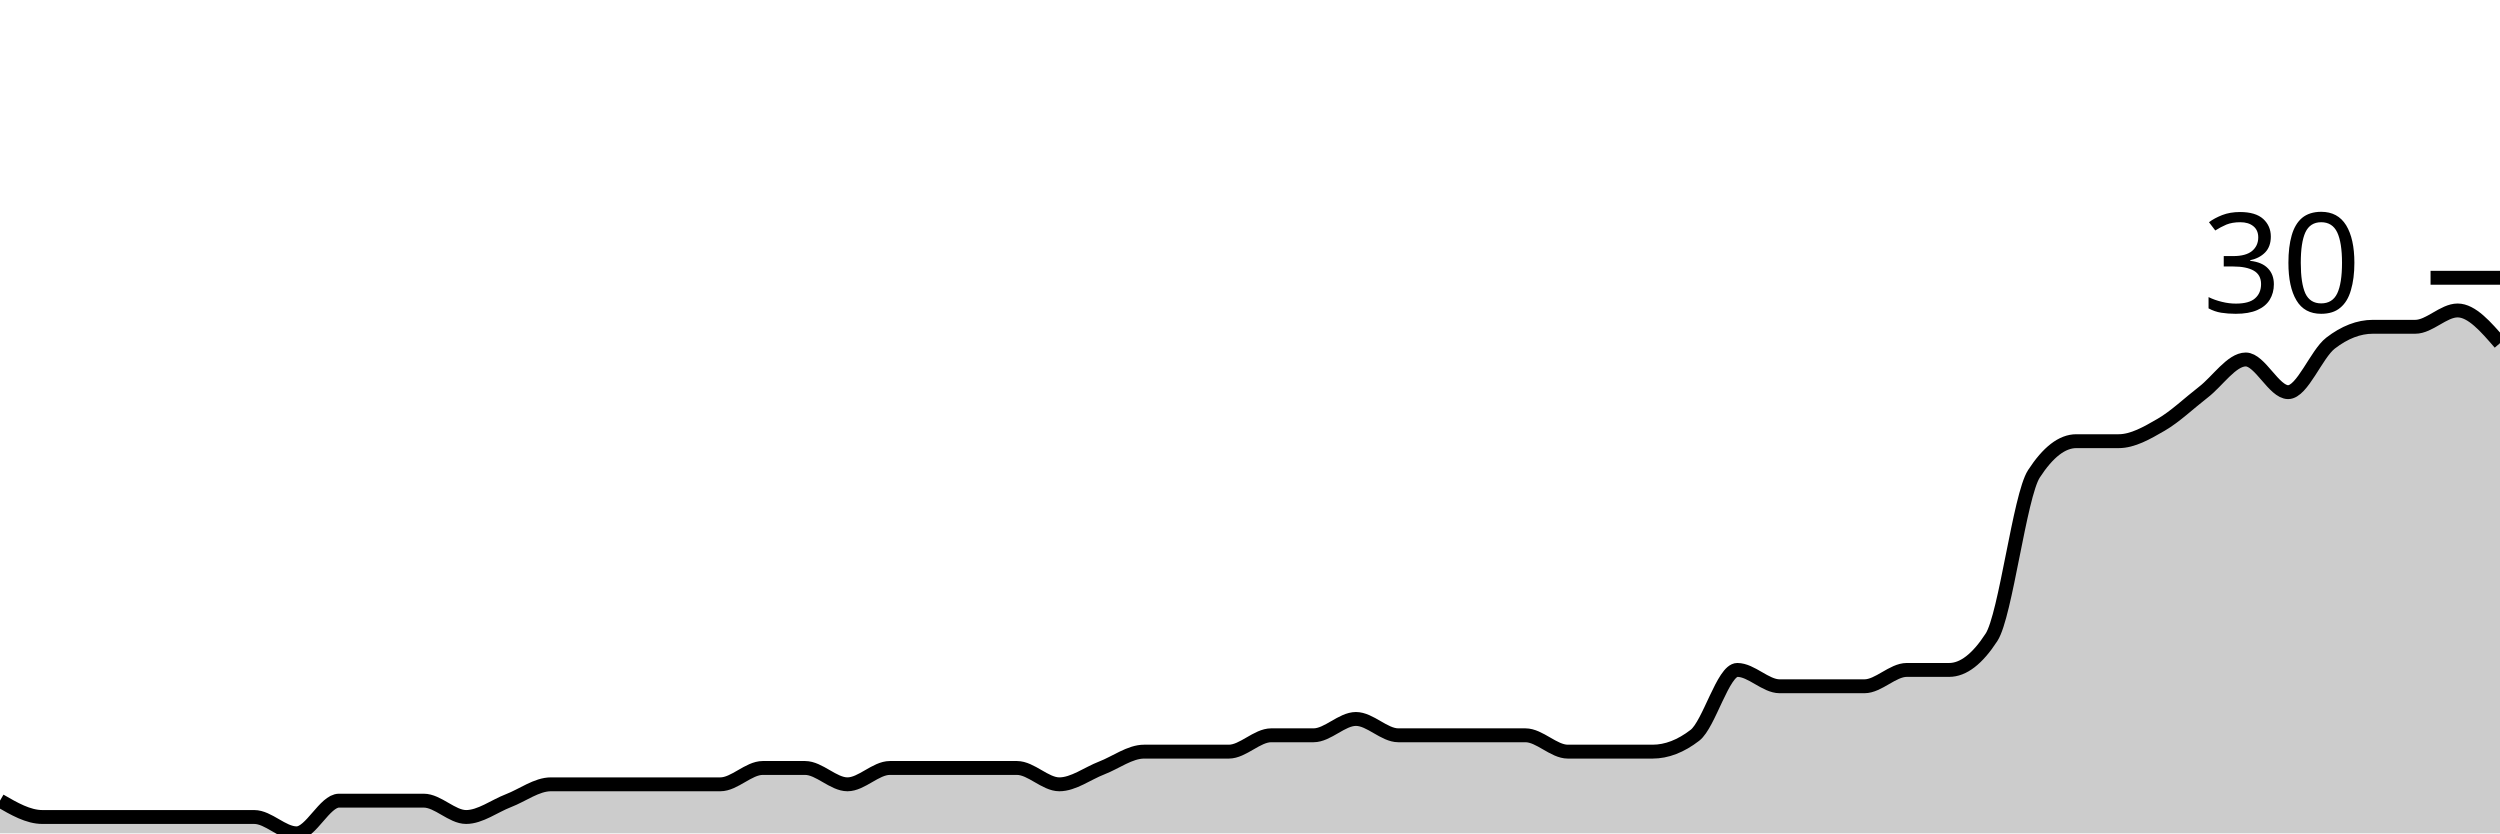
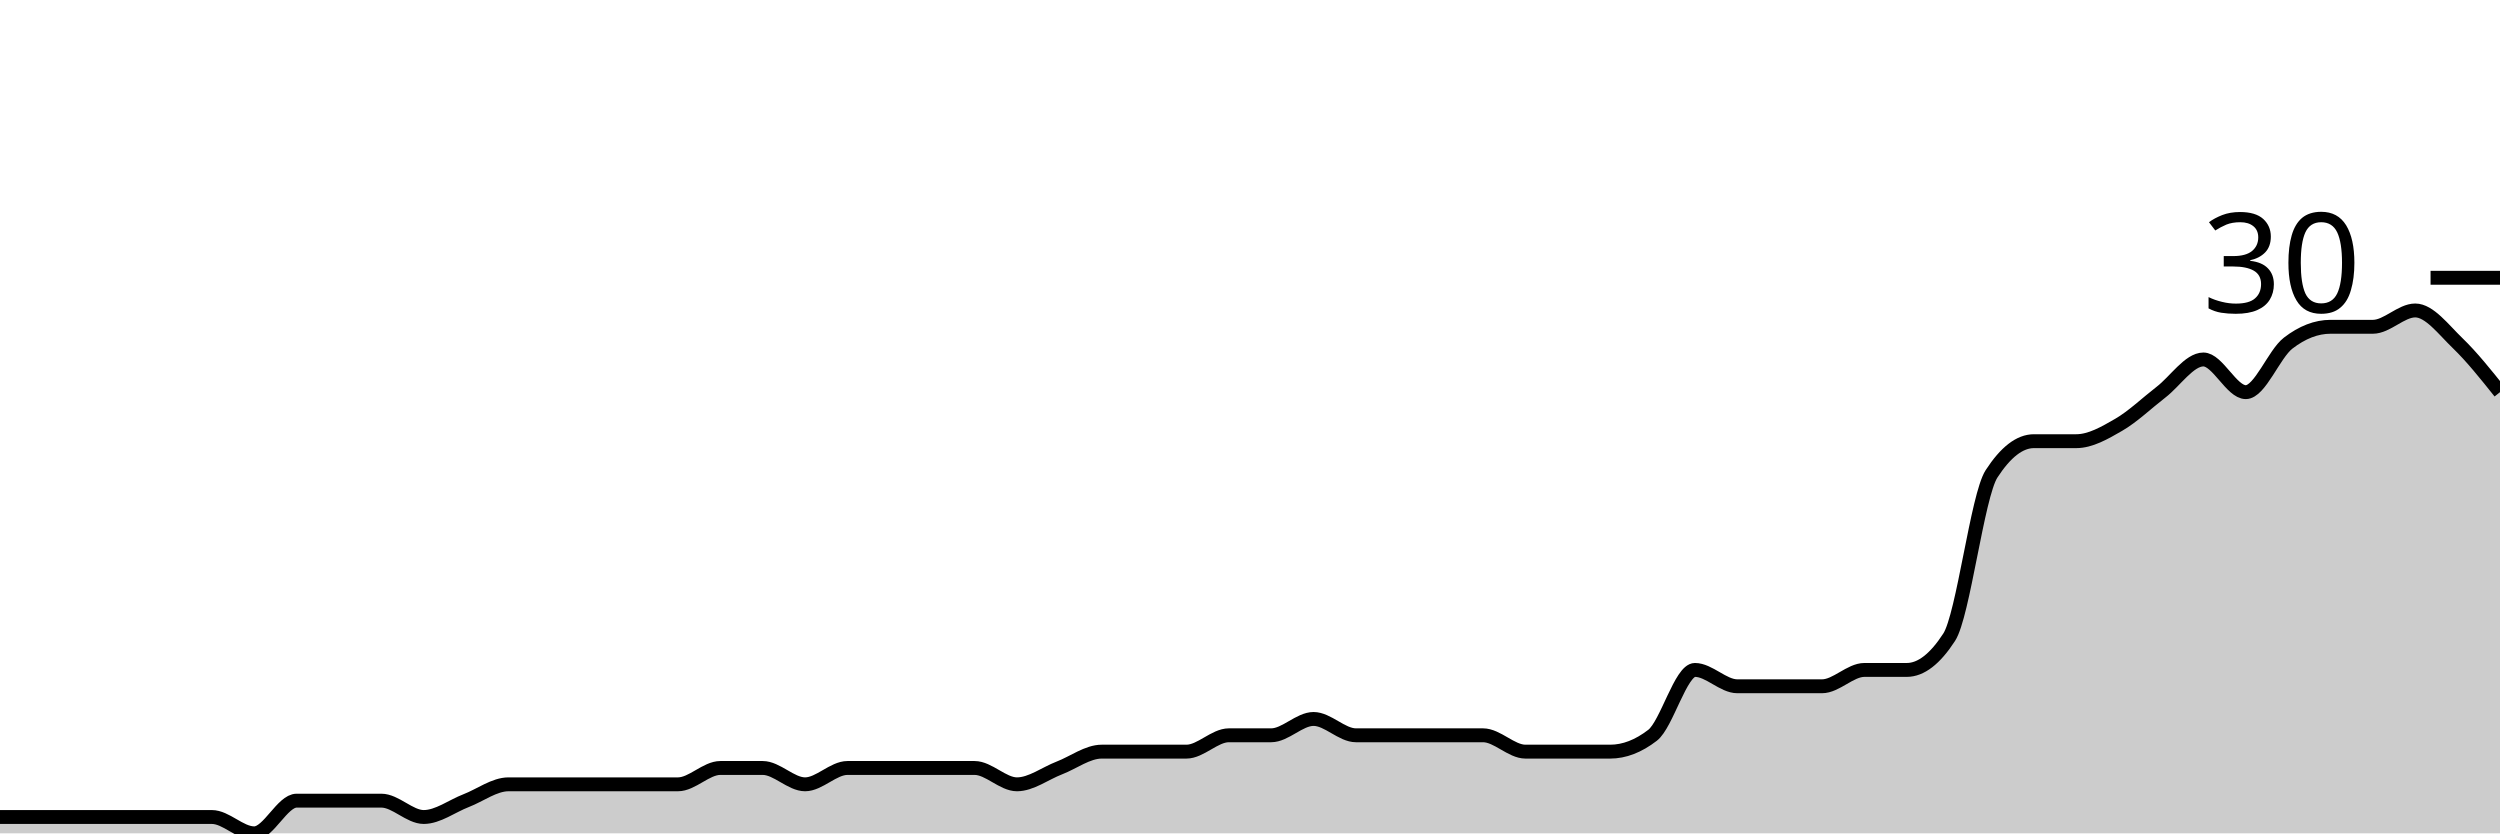
<svg xmlns="http://www.w3.org/2000/svg" viewBox="0 0 180 60">
  <g transform="translate(0,20)">
-     <path class="area" fill="rgba(0, 0, 0, 0.2)" d="M0,37.647C1.017,38.235,2.034,38.824,3.051,38.824C4.068,38.824,5.085,38.824,6.102,38.824C7.119,38.824,8.136,38.824,9.153,38.824C10.169,38.824,11.186,38.824,12.203,38.824C13.22,38.824,14.237,38.824,15.254,38.824C16.271,38.824,17.288,38.824,18.305,38.824C19.322,38.824,20.339,40,21.356,40C22.373,40,23.39,37.647,24.407,37.647C25.424,37.647,26.441,37.647,27.458,37.647C28.475,37.647,29.492,37.647,30.508,37.647C31.525,37.647,32.542,38.824,33.559,38.824C34.576,38.824,35.593,38.039,36.61,37.647C37.627,37.255,38.644,36.471,39.661,36.471C40.678,36.471,41.695,36.471,42.712,36.471C43.729,36.471,44.746,36.471,45.763,36.471C46.78,36.471,47.797,36.471,48.814,36.471C49.831,36.471,50.847,36.471,51.864,36.471C52.881,36.471,53.898,35.294,54.915,35.294C55.932,35.294,56.949,35.294,57.966,35.294C58.983,35.294,60,36.471,61.017,36.471C62.034,36.471,63.051,35.294,64.068,35.294C65.085,35.294,66.102,35.294,67.119,35.294C68.136,35.294,69.153,35.294,70.169,35.294C71.186,35.294,72.203,35.294,73.22,35.294C74.237,35.294,75.254,36.471,76.271,36.471C77.288,36.471,78.305,35.686,79.322,35.294C80.339,34.902,81.356,34.118,82.373,34.118C83.39,34.118,84.407,34.118,85.424,34.118C86.441,34.118,87.458,34.118,88.475,34.118C89.492,34.118,90.508,32.941,91.525,32.941C92.542,32.941,93.559,32.941,94.576,32.941C95.593,32.941,96.61,31.765,97.627,31.765C98.644,31.765,99.661,32.941,100.678,32.941C101.695,32.941,102.712,32.941,103.729,32.941C104.746,32.941,105.763,32.941,106.78,32.941C107.797,32.941,108.814,32.941,109.831,32.941C110.847,32.941,111.864,34.118,112.881,34.118C113.898,34.118,114.915,34.118,115.932,34.118C116.949,34.118,117.966,34.118,118.983,34.118C120,34.118,121.017,33.725,122.034,32.941C123.051,32.157,124.068,28.235,125.085,28.235C126.102,28.235,127.119,29.412,128.136,29.412C129.153,29.412,130.169,29.412,131.186,29.412C132.203,29.412,133.22,29.412,134.237,29.412C135.254,29.412,136.271,28.235,137.288,28.235C138.305,28.235,139.322,28.235,140.339,28.235C141.356,28.235,142.373,27.451,143.39,25.882C144.407,24.314,145.424,15.686,146.441,14.118C147.458,12.549,148.475,11.765,149.492,11.765C150.508,11.765,151.525,11.765,152.542,11.765C153.559,11.765,154.576,11.176,155.593,10.588C156.61,10,157.627,9.02,158.644,8.235C159.661,7.451,160.678,5.882,161.695,5.882C162.712,5.882,163.729,8.235,164.746,8.235C165.763,8.235,166.78,5.49,167.797,4.706C168.814,3.922,169.831,3.529,170.847,3.529C171.864,3.529,172.881,3.529,173.898,3.529C174.915,3.529,175.932,2.353,176.949,2.353C177.966,2.353,178.983,3.529,180,4.706L180,40C178.983,40,177.966,40,176.949,40C175.932,40,174.915,40,173.898,40C172.881,40,171.864,40,170.847,40C169.831,40,168.814,40,167.797,40C166.78,40,165.763,40,164.746,40C163.729,40,162.712,40,161.695,40C160.678,40,159.661,40,158.644,40C157.627,40,156.61,40,155.593,40C154.576,40,153.559,40,152.542,40C151.525,40,150.508,40,149.492,40C148.475,40,147.458,40,146.441,40C145.424,40,144.407,40,143.39,40C142.373,40,141.356,40,140.339,40C139.322,40,138.305,40,137.288,40C136.271,40,135.254,40,134.237,40C133.22,40,132.203,40,131.186,40C130.169,40,129.153,40,128.136,40C127.119,40,126.102,40,125.085,40C124.068,40,123.051,40,122.034,40C121.017,40,120,40,118.983,40C117.966,40,116.949,40,115.932,40C114.915,40,113.898,40,112.881,40C111.864,40,110.847,40,109.831,40C108.814,40,107.797,40,106.78,40C105.763,40,104.746,40,103.729,40C102.712,40,101.695,40,100.678,40C99.661,40,98.644,40,97.627,40C96.61,40,95.593,40,94.576,40C93.559,40,92.542,40,91.525,40C90.508,40,89.492,40,88.475,40C87.458,40,86.441,40,85.424,40C84.407,40,83.39,40,82.373,40C81.356,40,80.339,40,79.322,40C78.305,40,77.288,40,76.271,40C75.254,40,74.237,40,73.22,40C72.203,40,71.186,40,70.169,40C69.153,40,68.136,40,67.119,40C66.102,40,65.085,40,64.068,40C63.051,40,62.034,40,61.017,40C60,40,58.983,40,57.966,40C56.949,40,55.932,40,54.915,40C53.898,40,52.881,40,51.864,40C50.847,40,49.831,40,48.814,40C47.797,40,46.78,40,45.763,40C44.746,40,43.729,40,42.712,40C41.695,40,40.678,40,39.661,40C38.644,40,37.627,40,36.61,40C35.593,40,34.576,40,33.559,40C32.542,40,31.525,40,30.508,40C29.492,40,28.475,40,27.458,40C26.441,40,25.424,40,24.407,40C23.39,40,22.373,40,21.356,40C20.339,40,19.322,40,18.305,40C17.288,40,16.271,40,15.254,40C14.237,40,13.22,40,12.203,40C11.186,40,10.169,40,9.153,40C8.136,40,7.119,40,6.102,40C5.085,40,4.068,40,3.051,40C2.034,40,1.017,40,0,40Z" />
-     <path class="line" stroke="black" fill="none" d="M0,37.647C1.017,38.235,2.034,38.824,3.051,38.824C4.068,38.824,5.085,38.824,6.102,38.824C7.119,38.824,8.136,38.824,9.153,38.824C10.169,38.824,11.186,38.824,12.203,38.824C13.22,38.824,14.237,38.824,15.254,38.824C16.271,38.824,17.288,38.824,18.305,38.824C19.322,38.824,20.339,40,21.356,40C22.373,40,23.39,37.647,24.407,37.647C25.424,37.647,26.441,37.647,27.458,37.647C28.475,37.647,29.492,37.647,30.508,37.647C31.525,37.647,32.542,38.824,33.559,38.824C34.576,38.824,35.593,38.039,36.61,37.647C37.627,37.255,38.644,36.471,39.661,36.471C40.678,36.471,41.695,36.471,42.712,36.471C43.729,36.471,44.746,36.471,45.763,36.471C46.78,36.471,47.797,36.471,48.814,36.471C49.831,36.471,50.847,36.471,51.864,36.471C52.881,36.471,53.898,35.294,54.915,35.294C55.932,35.294,56.949,35.294,57.966,35.294C58.983,35.294,60,36.471,61.017,36.471C62.034,36.471,63.051,35.294,64.068,35.294C65.085,35.294,66.102,35.294,67.119,35.294C68.136,35.294,69.153,35.294,70.169,35.294C71.186,35.294,72.203,35.294,73.22,35.294C74.237,35.294,75.254,36.471,76.271,36.471C77.288,36.471,78.305,35.686,79.322,35.294C80.339,34.902,81.356,34.118,82.373,34.118C83.39,34.118,84.407,34.118,85.424,34.118C86.441,34.118,87.458,34.118,88.475,34.118C89.492,34.118,90.508,32.941,91.525,32.941C92.542,32.941,93.559,32.941,94.576,32.941C95.593,32.941,96.61,31.765,97.627,31.765C98.644,31.765,99.661,32.941,100.678,32.941C101.695,32.941,102.712,32.941,103.729,32.941C104.746,32.941,105.763,32.941,106.78,32.941C107.797,32.941,108.814,32.941,109.831,32.941C110.847,32.941,111.864,34.118,112.881,34.118C113.898,34.118,114.915,34.118,115.932,34.118C116.949,34.118,117.966,34.118,118.983,34.118C120,34.118,121.017,33.725,122.034,32.941C123.051,32.157,124.068,28.235,125.085,28.235C126.102,28.235,127.119,29.412,128.136,29.412C129.153,29.412,130.169,29.412,131.186,29.412C132.203,29.412,133.22,29.412,134.237,29.412C135.254,29.412,136.271,28.235,137.288,28.235C138.305,28.235,139.322,28.235,140.339,28.235C141.356,28.235,142.373,27.451,143.39,25.882C144.407,24.314,145.424,15.686,146.441,14.118C147.458,12.549,148.475,11.765,149.492,11.765C150.508,11.765,151.525,11.765,152.542,11.765C153.559,11.765,154.576,11.176,155.593,10.588C156.61,10,157.627,9.02,158.644,8.235C159.661,7.451,160.678,5.882,161.695,5.882C162.712,5.882,163.729,8.235,164.746,8.235C165.763,8.235,166.78,5.49,167.797,4.706C168.814,3.922,169.831,3.529,170.847,3.529C171.864,3.529,172.881,3.529,173.898,3.529C174.915,3.529,175.932,2.353,176.949,2.353C177.966,2.353,178.983,3.529,180,4.706" />
+     <path class="area" fill="rgba(0, 0, 0, 0.2)" d="M0,38.824C1.017,38.824,2.034,38.824,3.051,38.824C4.068,38.824,5.085,38.824,6.102,38.824C7.119,38.824,8.136,38.824,9.153,38.824C10.169,38.824,11.186,38.824,12.203,38.824C13.22,38.824,14.237,38.824,15.254,38.824C16.271,38.824,17.288,40,18.305,40C19.322,40,20.339,37.647,21.356,37.647C22.373,37.647,23.39,37.647,24.407,37.647C25.424,37.647,26.441,37.647,27.458,37.647C28.475,37.647,29.492,38.824,30.508,38.824C31.525,38.824,32.542,38.039,33.559,37.647C34.576,37.255,35.593,36.471,36.61,36.471C37.627,36.471,38.644,36.471,39.661,36.471C40.678,36.471,41.695,36.471,42.712,36.471C43.729,36.471,44.746,36.471,45.763,36.471C46.78,36.471,47.797,36.471,48.814,36.471C49.831,36.471,50.847,35.294,51.864,35.294C52.881,35.294,53.898,35.294,54.915,35.294C55.932,35.294,56.949,36.471,57.966,36.471C58.983,36.471,60,35.294,61.017,35.294C62.034,35.294,63.051,35.294,64.068,35.294C65.085,35.294,66.102,35.294,67.119,35.294C68.136,35.294,69.153,35.294,70.169,35.294C71.186,35.294,72.203,36.471,73.22,36.471C74.237,36.471,75.254,35.686,76.271,35.294C77.288,34.902,78.305,34.118,79.322,34.118C80.339,34.118,81.356,34.118,82.373,34.118C83.39,34.118,84.407,34.118,85.424,34.118C86.441,34.118,87.458,32.941,88.475,32.941C89.492,32.941,90.508,32.941,91.525,32.941C92.542,32.941,93.559,31.765,94.576,31.765C95.593,31.765,96.61,32.941,97.627,32.941C98.644,32.941,99.661,32.941,100.678,32.941C101.695,32.941,102.712,32.941,103.729,32.941C104.746,32.941,105.763,32.941,106.78,32.941C107.797,32.941,108.814,34.118,109.831,34.118C110.847,34.118,111.864,34.118,112.881,34.118C113.898,34.118,114.915,34.118,115.932,34.118C116.949,34.118,117.966,33.725,118.983,32.941C120,32.157,121.017,28.235,122.034,28.235C123.051,28.235,124.068,29.412,125.085,29.412C126.102,29.412,127.119,29.412,128.136,29.412C129.153,29.412,130.169,29.412,131.186,29.412C132.203,29.412,133.22,28.235,134.237,28.235C135.254,28.235,136.271,28.235,137.288,28.235C138.305,28.235,139.322,27.451,140.339,25.882C141.356,24.314,142.373,15.686,143.39,14.118C144.407,12.549,145.424,11.765,146.441,11.765C147.458,11.765,148.475,11.765,149.492,11.765C150.508,11.765,151.525,11.176,152.542,10.588C153.559,10,154.576,9.02,155.593,8.235C156.61,7.451,157.627,5.882,158.644,5.882C159.661,5.882,160.678,8.235,161.695,8.235C162.712,8.235,163.729,5.49,164.746,4.706C165.763,3.922,166.78,3.529,167.797,3.529C168.814,3.529,169.831,3.529,170.847,3.529C171.864,3.529,172.881,2.353,173.898,2.353C174.915,2.353,175.932,3.725,176.949,4.706C177.966,5.686,178.983,6.961,180,8.235L180,40C178.983,40,177.966,40,176.949,40C175.932,40,174.915,40,173.898,40C172.881,40,171.864,40,170.847,40C169.831,40,168.814,40,167.797,40C166.78,40,165.763,40,164.746,40C163.729,40,162.712,40,161.695,40C160.678,40,159.661,40,158.644,40C157.627,40,156.61,40,155.593,40C154.576,40,153.559,40,152.542,40C151.525,40,150.508,40,149.492,40C148.475,40,147.458,40,146.441,40C145.424,40,144.407,40,143.39,40C142.373,40,141.356,40,140.339,40C139.322,40,138.305,40,137.288,40C136.271,40,135.254,40,134.237,40C133.22,40,132.203,40,131.186,40C130.169,40,129.153,40,128.136,40C127.119,40,126.102,40,125.085,40C124.068,40,123.051,40,122.034,40C121.017,40,120,40,118.983,40C117.966,40,116.949,40,115.932,40C114.915,40,113.898,40,112.881,40C111.864,40,110.847,40,109.831,40C108.814,40,107.797,40,106.78,40C105.763,40,104.746,40,103.729,40C102.712,40,101.695,40,100.678,40C99.661,40,98.644,40,97.627,40C96.61,40,95.593,40,94.576,40C93.559,40,92.542,40,91.525,40C90.508,40,89.492,40,88.475,40C87.458,40,86.441,40,85.424,40C84.407,40,83.39,40,82.373,40C81.356,40,80.339,40,79.322,40C78.305,40,77.288,40,76.271,40C75.254,40,74.237,40,73.22,40C72.203,40,71.186,40,70.169,40C69.153,40,68.136,40,67.119,40C66.102,40,65.085,40,64.068,40C63.051,40,62.034,40,61.017,40C60,40,58.983,40,57.966,40C56.949,40,55.932,40,54.915,40C53.898,40,52.881,40,51.864,40C50.847,40,49.831,40,48.814,40C47.797,40,46.78,40,45.763,40C44.746,40,43.729,40,42.712,40C41.695,40,40.678,40,39.661,40C38.644,40,37.627,40,36.61,40C35.593,40,34.576,40,33.559,40C32.542,40,31.525,40,30.508,40C29.492,40,28.475,40,27.458,40C26.441,40,25.424,40,24.407,40C23.39,40,22.373,40,21.356,40C20.339,40,19.322,40,18.305,40C17.288,40,16.271,40,15.254,40C14.237,40,13.22,40,12.203,40C11.186,40,10.169,40,9.153,40C8.136,40,7.119,40,6.102,40C5.085,40,4.068,40,3.051,40C2.034,40,1.017,40,0,40Z" />
+     <path class="line" stroke="black" fill="none" d="M0,38.824C1.017,38.824,2.034,38.824,3.051,38.824C4.068,38.824,5.085,38.824,6.102,38.824C7.119,38.824,8.136,38.824,9.153,38.824C10.169,38.824,11.186,38.824,12.203,38.824C13.22,38.824,14.237,38.824,15.254,38.824C16.271,38.824,17.288,40,18.305,40C19.322,40,20.339,37.647,21.356,37.647C22.373,37.647,23.39,37.647,24.407,37.647C25.424,37.647,26.441,37.647,27.458,37.647C28.475,37.647,29.492,38.824,30.508,38.824C31.525,38.824,32.542,38.039,33.559,37.647C34.576,37.255,35.593,36.471,36.61,36.471C37.627,36.471,38.644,36.471,39.661,36.471C40.678,36.471,41.695,36.471,42.712,36.471C43.729,36.471,44.746,36.471,45.763,36.471C46.78,36.471,47.797,36.471,48.814,36.471C49.831,36.471,50.847,35.294,51.864,35.294C52.881,35.294,53.898,35.294,54.915,35.294C55.932,35.294,56.949,36.471,57.966,36.471C58.983,36.471,60,35.294,61.017,35.294C62.034,35.294,63.051,35.294,64.068,35.294C65.085,35.294,66.102,35.294,67.119,35.294C68.136,35.294,69.153,35.294,70.169,35.294C71.186,35.294,72.203,36.471,73.22,36.471C74.237,36.471,75.254,35.686,76.271,35.294C77.288,34.902,78.305,34.118,79.322,34.118C80.339,34.118,81.356,34.118,82.373,34.118C83.39,34.118,84.407,34.118,85.424,34.118C86.441,34.118,87.458,32.941,88.475,32.941C89.492,32.941,90.508,32.941,91.525,32.941C92.542,32.941,93.559,31.765,94.576,31.765C95.593,31.765,96.61,32.941,97.627,32.941C98.644,32.941,99.661,32.941,100.678,32.941C101.695,32.941,102.712,32.941,103.729,32.941C104.746,32.941,105.763,32.941,106.78,32.941C107.797,32.941,108.814,34.118,109.831,34.118C110.847,34.118,111.864,34.118,112.881,34.118C113.898,34.118,114.915,34.118,115.932,34.118C116.949,34.118,117.966,33.725,118.983,32.941C120,32.157,121.017,28.235,122.034,28.235C123.051,28.235,124.068,29.412,125.085,29.412C126.102,29.412,127.119,29.412,128.136,29.412C129.153,29.412,130.169,29.412,131.186,29.412C132.203,29.412,133.22,28.235,134.237,28.235C135.254,28.235,136.271,28.235,137.288,28.235C138.305,28.235,139.322,27.451,140.339,25.882C141.356,24.314,142.373,15.686,143.39,14.118C144.407,12.549,145.424,11.765,146.441,11.765C147.458,11.765,148.475,11.765,149.492,11.765C150.508,11.765,151.525,11.176,152.542,10.588C153.559,10,154.576,9.02,155.593,8.235C156.61,7.451,157.627,5.882,158.644,5.882C159.661,5.882,160.678,8.235,161.695,8.235C162.712,8.235,163.729,5.49,164.746,4.706C165.763,3.922,166.78,3.529,167.797,3.529C168.814,3.529,169.831,3.529,170.847,3.529C171.864,3.529,172.881,2.353,173.898,2.353C174.915,2.353,175.932,3.725,176.949,4.706C177.966,5.686,178.983,6.961,180,8.235" />
    <path class="axis-ceiling" stroke-width="1" stroke="black" fill="none" d="M175,0L180,0" />
    <text class="axis-ceiling-label" font-family="sans-serif" text-anchor="end" font-size="10px" x="170" y="2.5">30</text>
  </g>
</svg>
